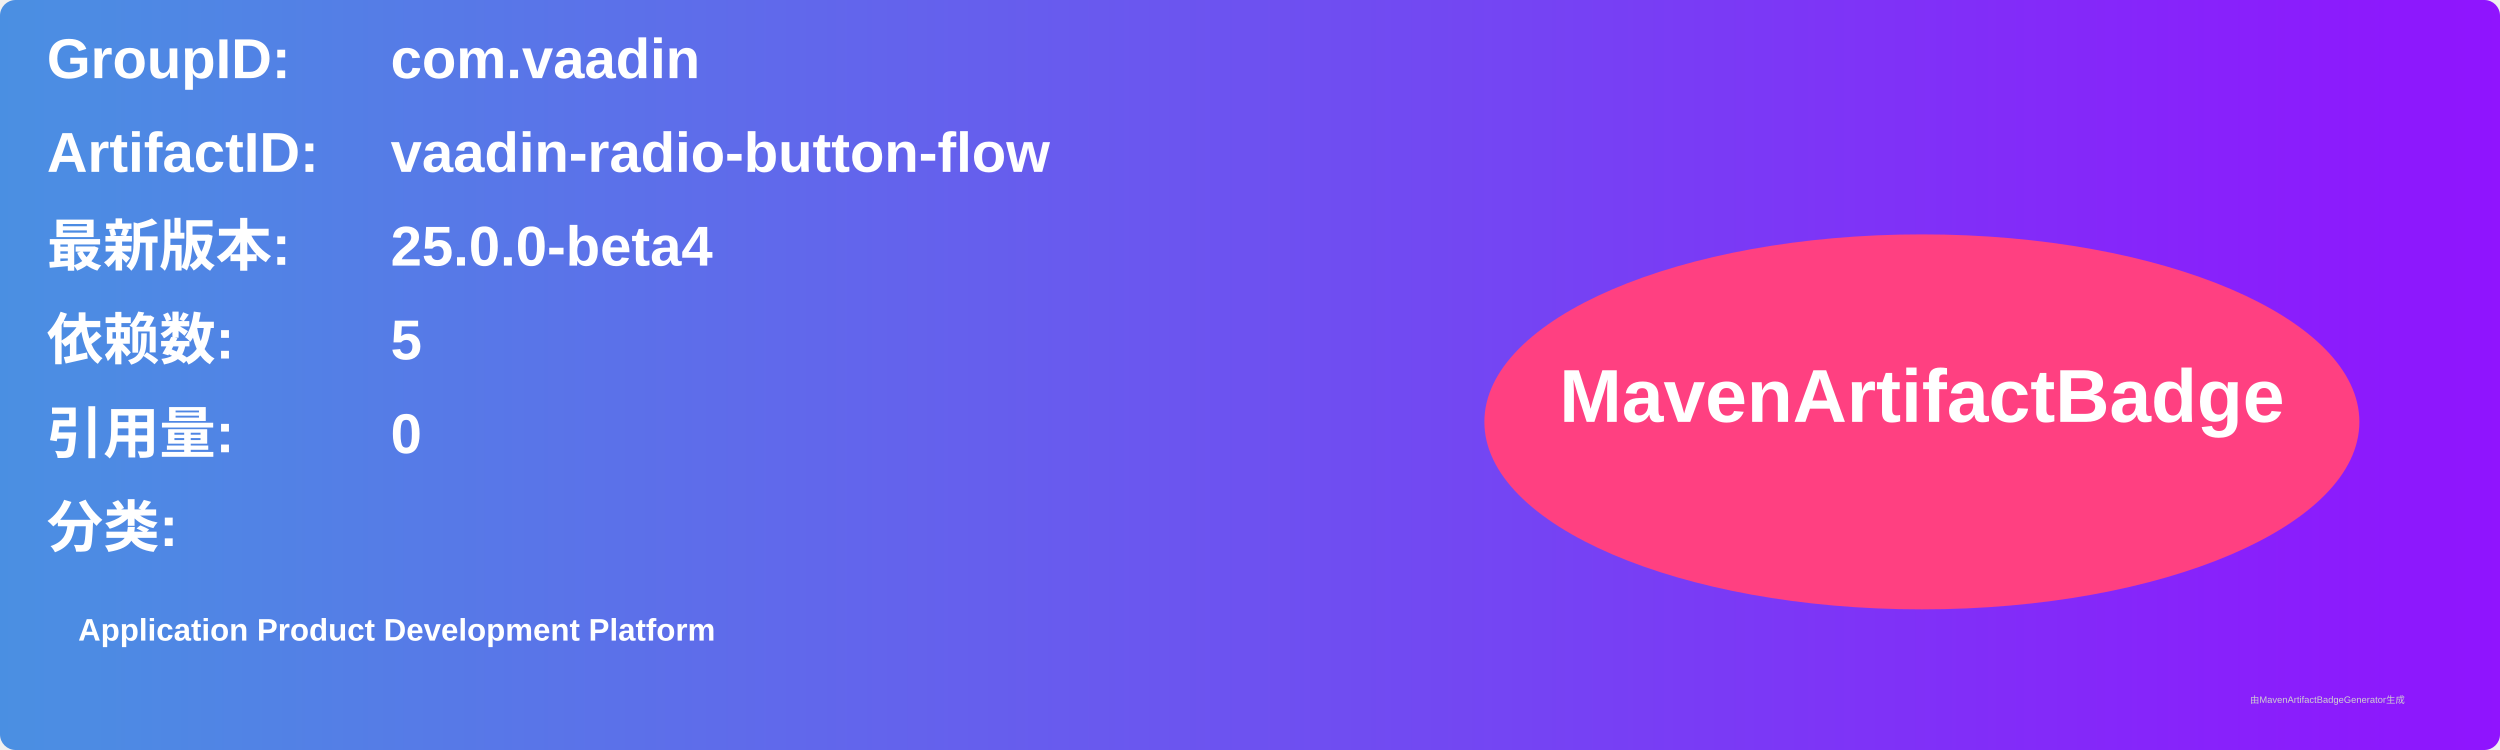
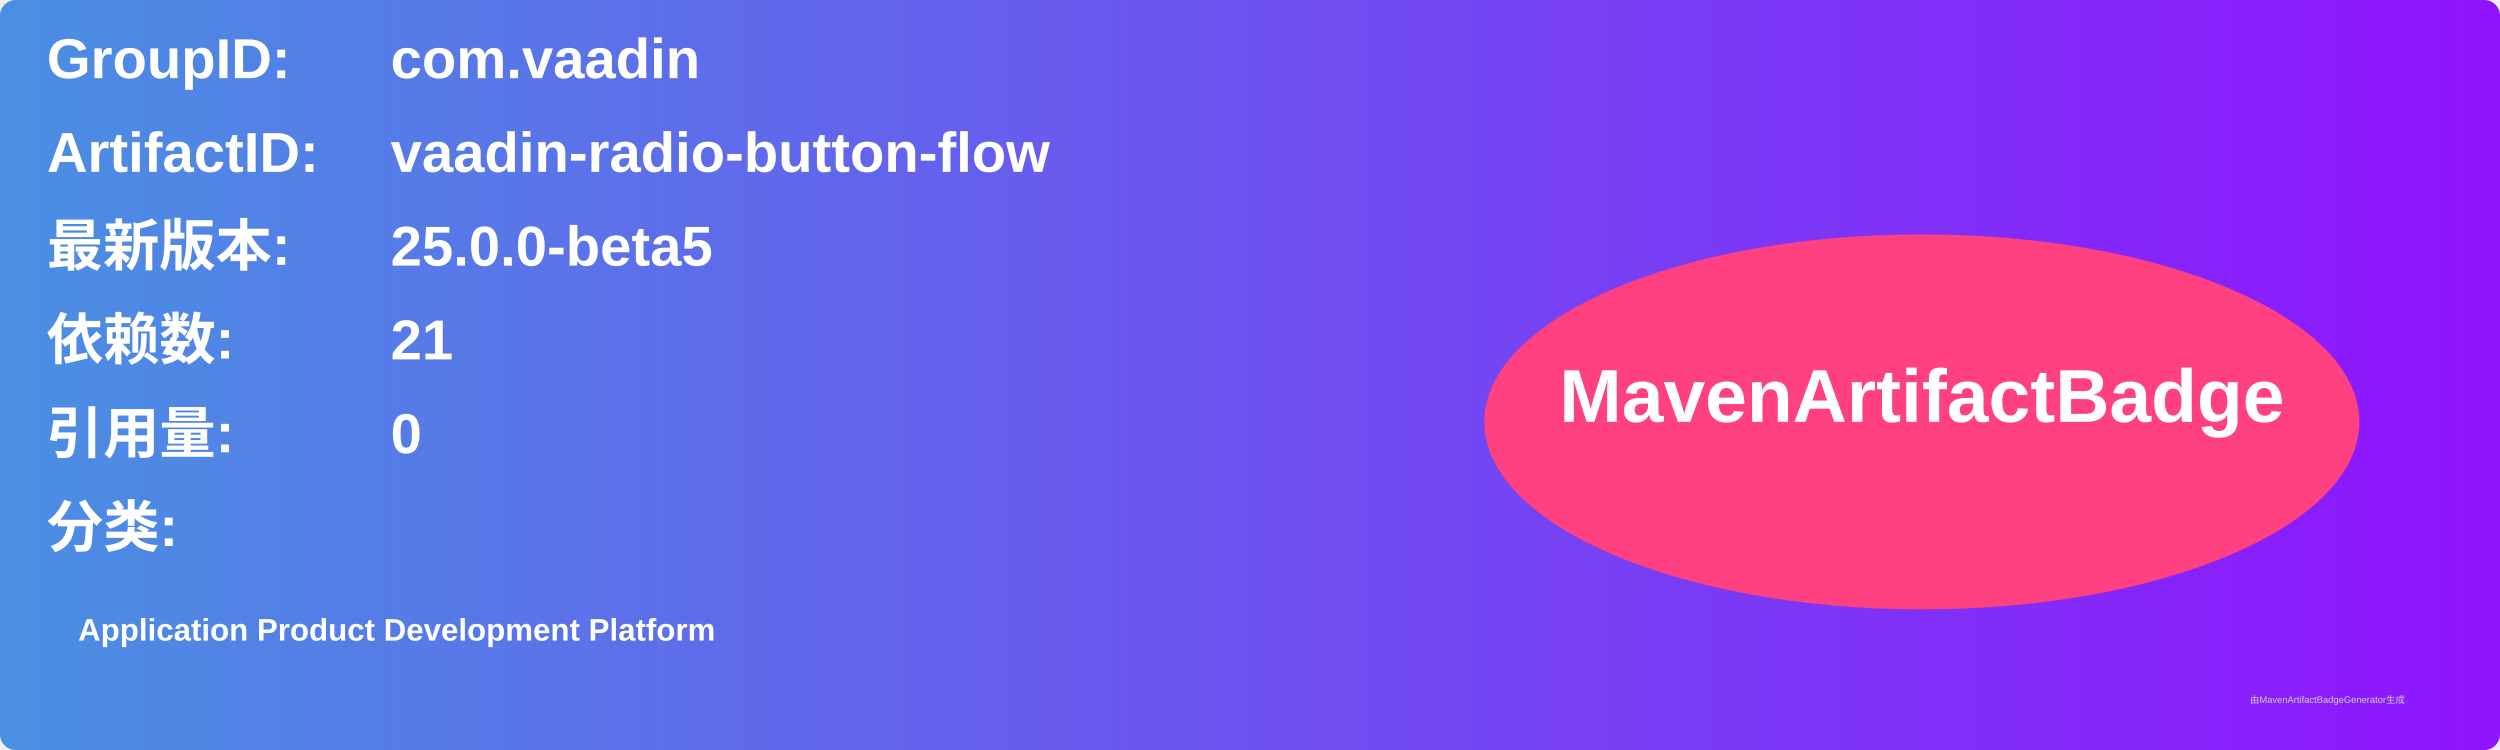
<svg xmlns="http://www.w3.org/2000/svg" width="800" height="240" viewBox="0 0 800 240">
  <linearGradient id="grad" x1="0%" y1="0%" x2="100%" y2="0%">
    <stop offset="0%" stop-color="#4a90e2" />
    <stop offset="100%" stop-color="#9013fe" />
  </linearGradient>
  <rect width="100%" height="100%" rx="5" ry="5" fill="url(#grad)" />
  <g transform="translate(15, 15)">
    <text x="0" y="10" font-family="Arial" font-size="18" fill="white" font-weight="bold" width="260">GroupID:</text>
    <text x="110" y="10" font-family="Arial" font-size="18" fill="white" font-weight="bold" width="460">com.vaadin</text>
    <text x="0" y="40" font-family="Arial" font-size="18" fill="white" font-weight="bold" width="260">ArtifactID:</text>
    <text x="110" y="40" font-family="Arial" font-size="18" fill="white" font-weight="bold" width="460">vaadin-radio-button-flow</text>
    <text x="0" y="70" font-family="Arial" font-size="18" fill="white" font-weight="bold">最新版本:</text>
    <text x="110" y="70" font-family="Arial" font-size="18" fill="white" font-weight="bold">
-       <tspan font-weight="bold">25.0.0-beta4</tspan>
+       <tspan font-weight="bold">25.0.0-beta5</tspan>
    </text>
    <text x="0" y="100" font-family="Arial" font-size="18" fill="white" font-weight="bold">依赖数: </text>
    <text x="110" y="100" font-family="Arial" font-size="18" fill="white">
-       <tspan font-weight="bold">5</tspan>
+       <tspan font-weight="bold">21</tspan>
    </text>
    <text x="0" y="130" font-family="Arial" font-size="18" fill="white" font-weight="bold">引用量: </text>
    <text x="110" y="130" font-family="Arial" font-size="18" fill="white">
      <tspan font-weight="bold">0</tspan>
    </text>
    <text x="0" y="160" font-family="Arial" font-size="18" fill="white" font-weight="bold">分类:</text>
    <text x="10" y="190" font-family="Arial" font-size="10" fill="white">
      <tspan font-weight="bold">Application Product Development Platform</tspan>
    </text>
    <ellipse cx="600" cy="120" rx="140" ry="60" fill="#ff4081" />
    <text x="600" y="120" text-anchor="middle" font-family="Arial" font-size="24" fill="white" font-weight="bold">MavenArtifactBadge</text>
  </g>
  <text x="720" y="225" font-family="Arial" font-size="3" fill="#d0d0d0">由MavenArtifactBadgeGenerator生成</text>
</svg>
